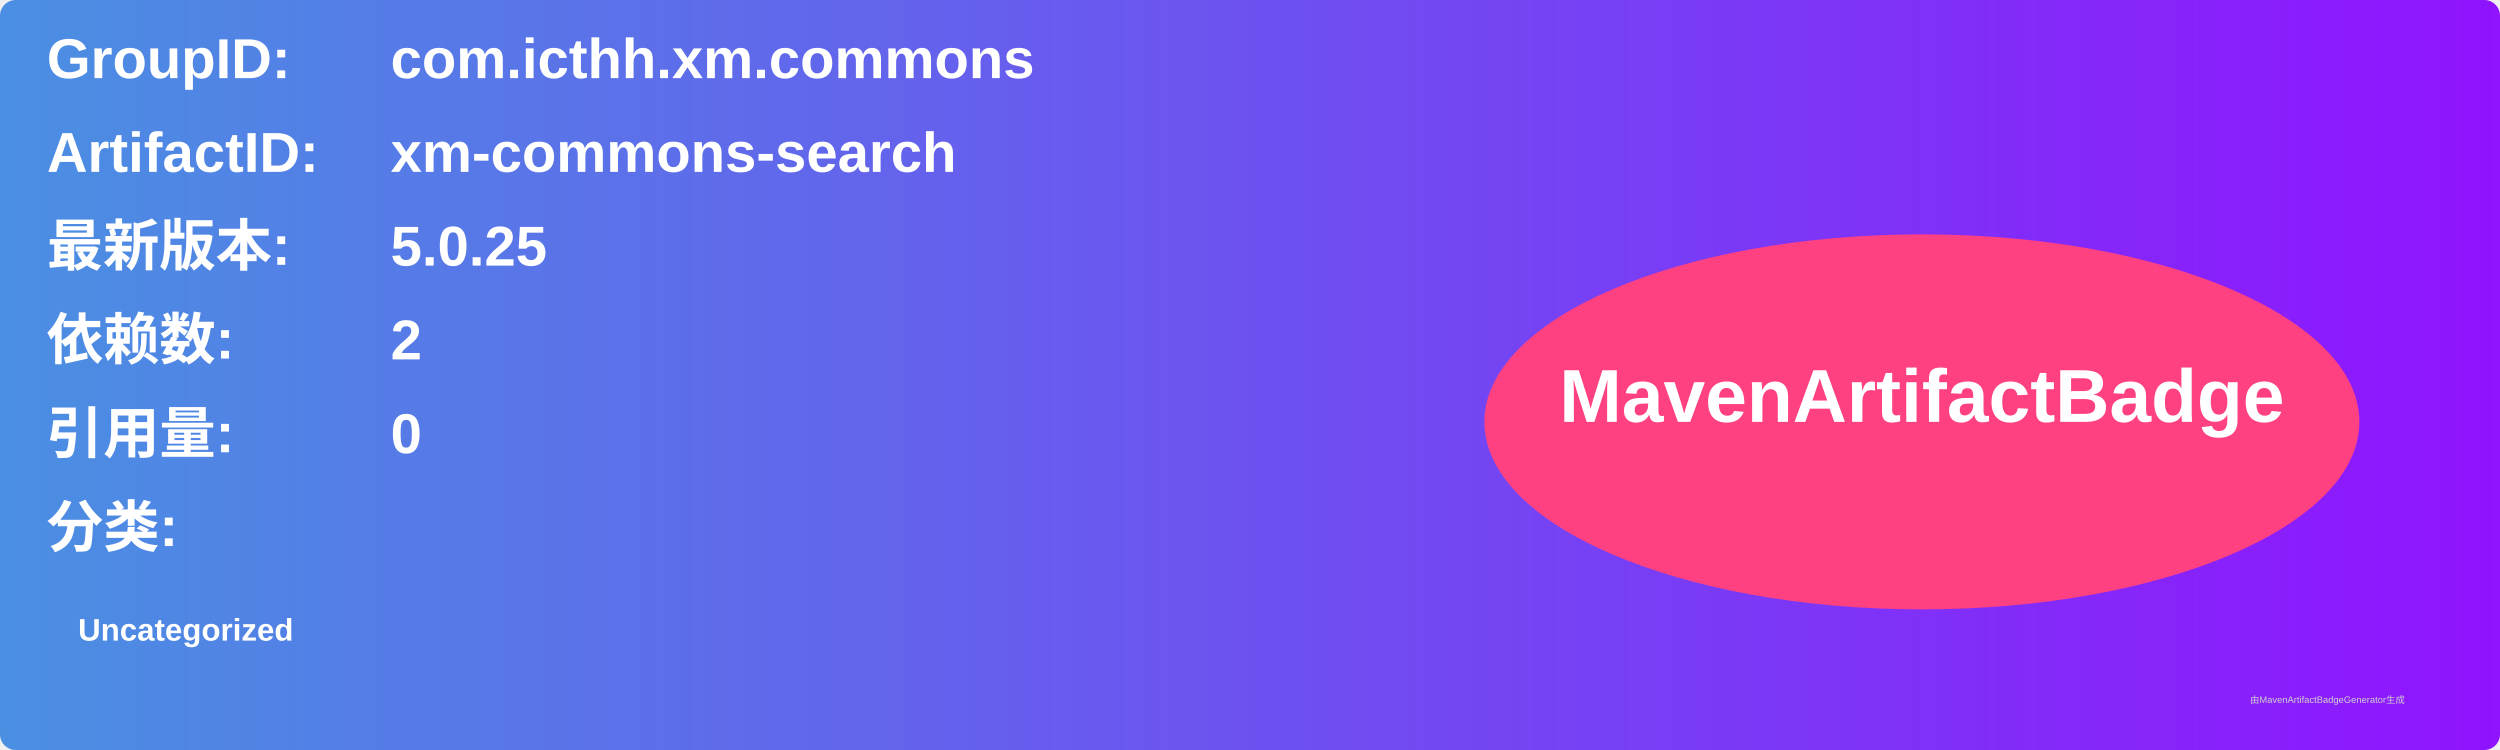
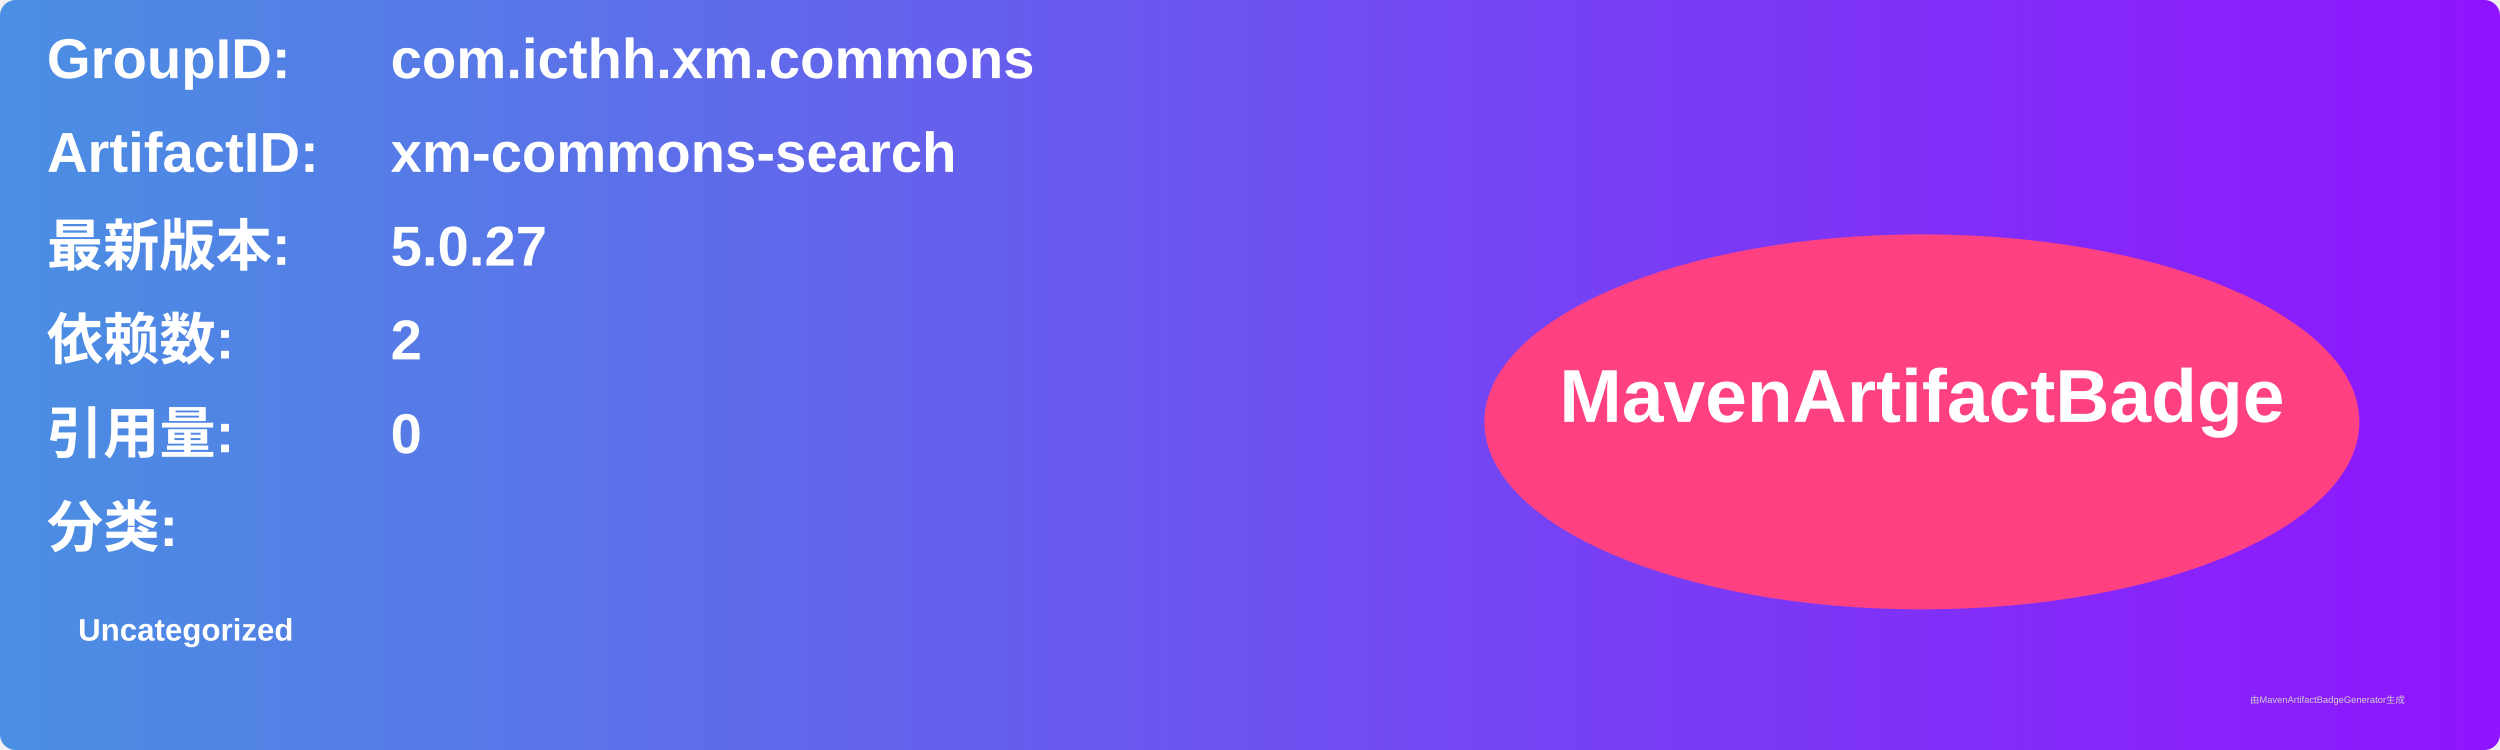
<svg xmlns="http://www.w3.org/2000/svg" width="800" height="240" viewBox="0 0 800 240">
  <linearGradient id="grad" x1="0%" y1="0%" x2="100%" y2="0%">
    <stop offset="0%" stop-color="#4a90e2" />
    <stop offset="100%" stop-color="#9013fe" />
  </linearGradient>
  <rect width="100%" height="100%" rx="5" ry="5" fill="url(#grad)" />
  <g transform="translate(15, 15)">
    <text x="0" y="10" font-family="Arial" font-size="18" fill="white" font-weight="bold" width="260">GroupID:</text>
    <text x="110" y="10" font-family="Arial" font-size="18" fill="white" font-weight="bold" width="460">com.icthh.xm.commons</text>
    <text x="0" y="40" font-family="Arial" font-size="18" fill="white" font-weight="bold" width="260">ArtifactID:</text>
    <text x="110" y="40" font-family="Arial" font-size="18" fill="white" font-weight="bold" width="460">xm-commons-search</text>
    <text x="0" y="70" font-family="Arial" font-size="18" fill="white" font-weight="bold">最新版本:</text>
    <text x="110" y="70" font-family="Arial" font-size="18" fill="white" font-weight="bold">
-       <tspan font-weight="bold">5.0.25</tspan>
+       <tspan font-weight="bold">5.0.27</tspan>
    </text>
    <text x="0" y="100" font-family="Arial" font-size="18" fill="white" font-weight="bold">依赖数: </text>
    <text x="110" y="100" font-family="Arial" font-size="18" fill="white">
      <tspan font-weight="bold">2</tspan>
    </text>
    <text x="0" y="130" font-family="Arial" font-size="18" fill="white" font-weight="bold">引用量: </text>
    <text x="110" y="130" font-family="Arial" font-size="18" fill="white">
      <tspan font-weight="bold">0</tspan>
    </text>
    <text x="0" y="160" font-family="Arial" font-size="18" fill="white" font-weight="bold">分类:</text>
    <text x="10" y="190" font-family="Arial" font-size="10" fill="white">
      <tspan font-weight="bold">Uncategorized</tspan>
    </text>
    <ellipse cx="600" cy="120" rx="140" ry="60" fill="#ff4081" />
    <text x="600" y="120" text-anchor="middle" font-family="Arial" font-size="24" fill="white" font-weight="bold">MavenArtifactBadge</text>
  </g>
  <text x="720" y="225" font-family="Arial" font-size="3" fill="#d0d0d0">由MavenArtifactBadgeGenerator生成</text>
</svg>
